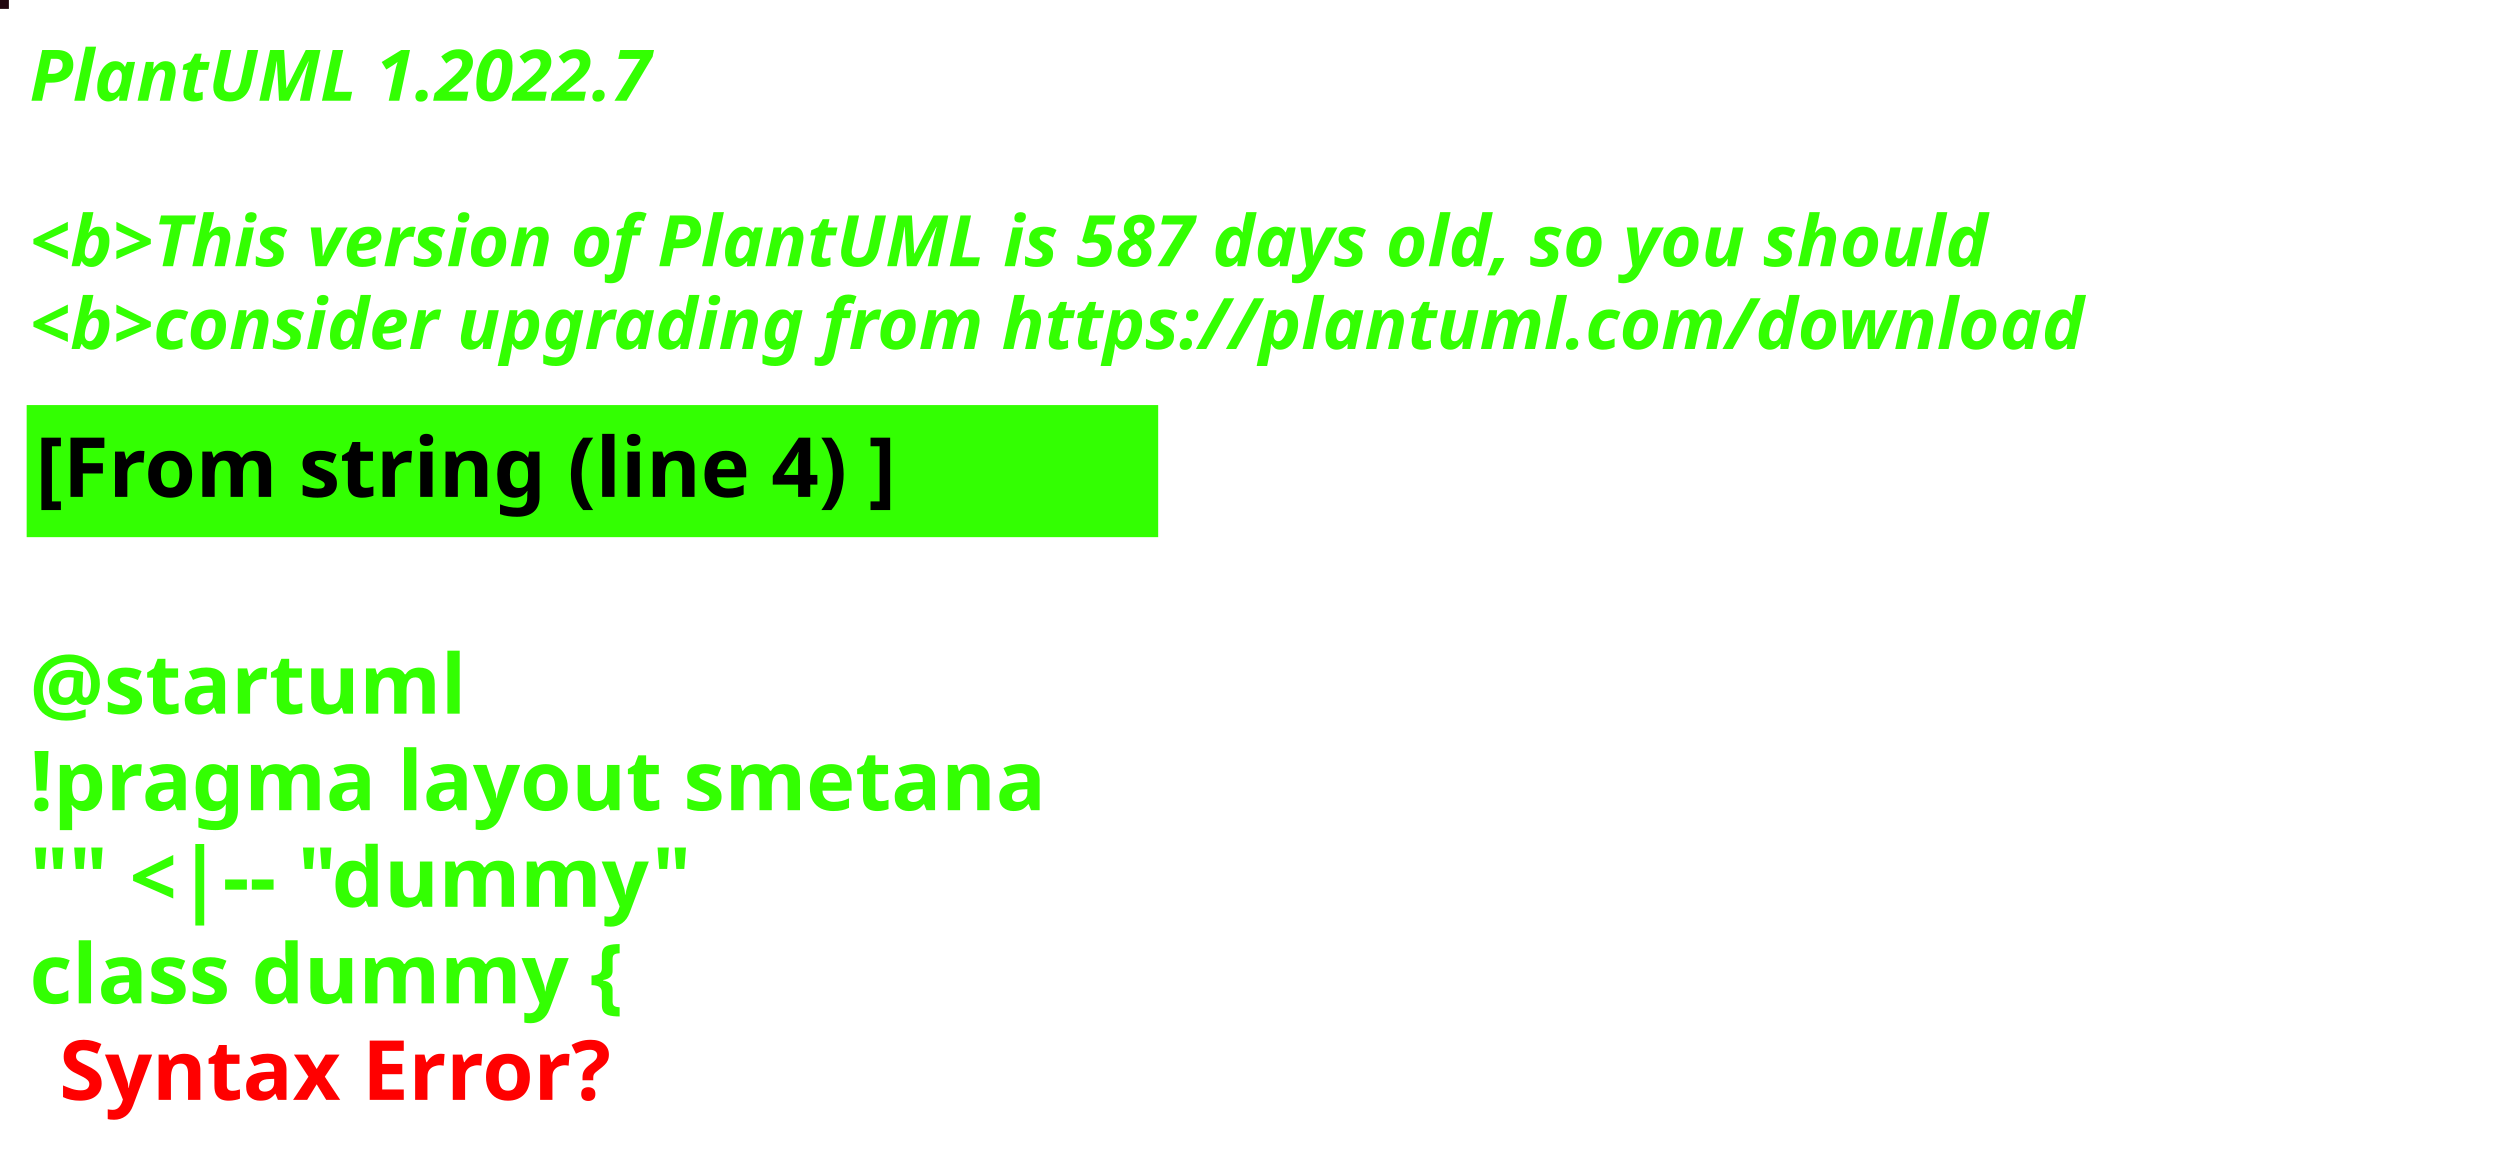
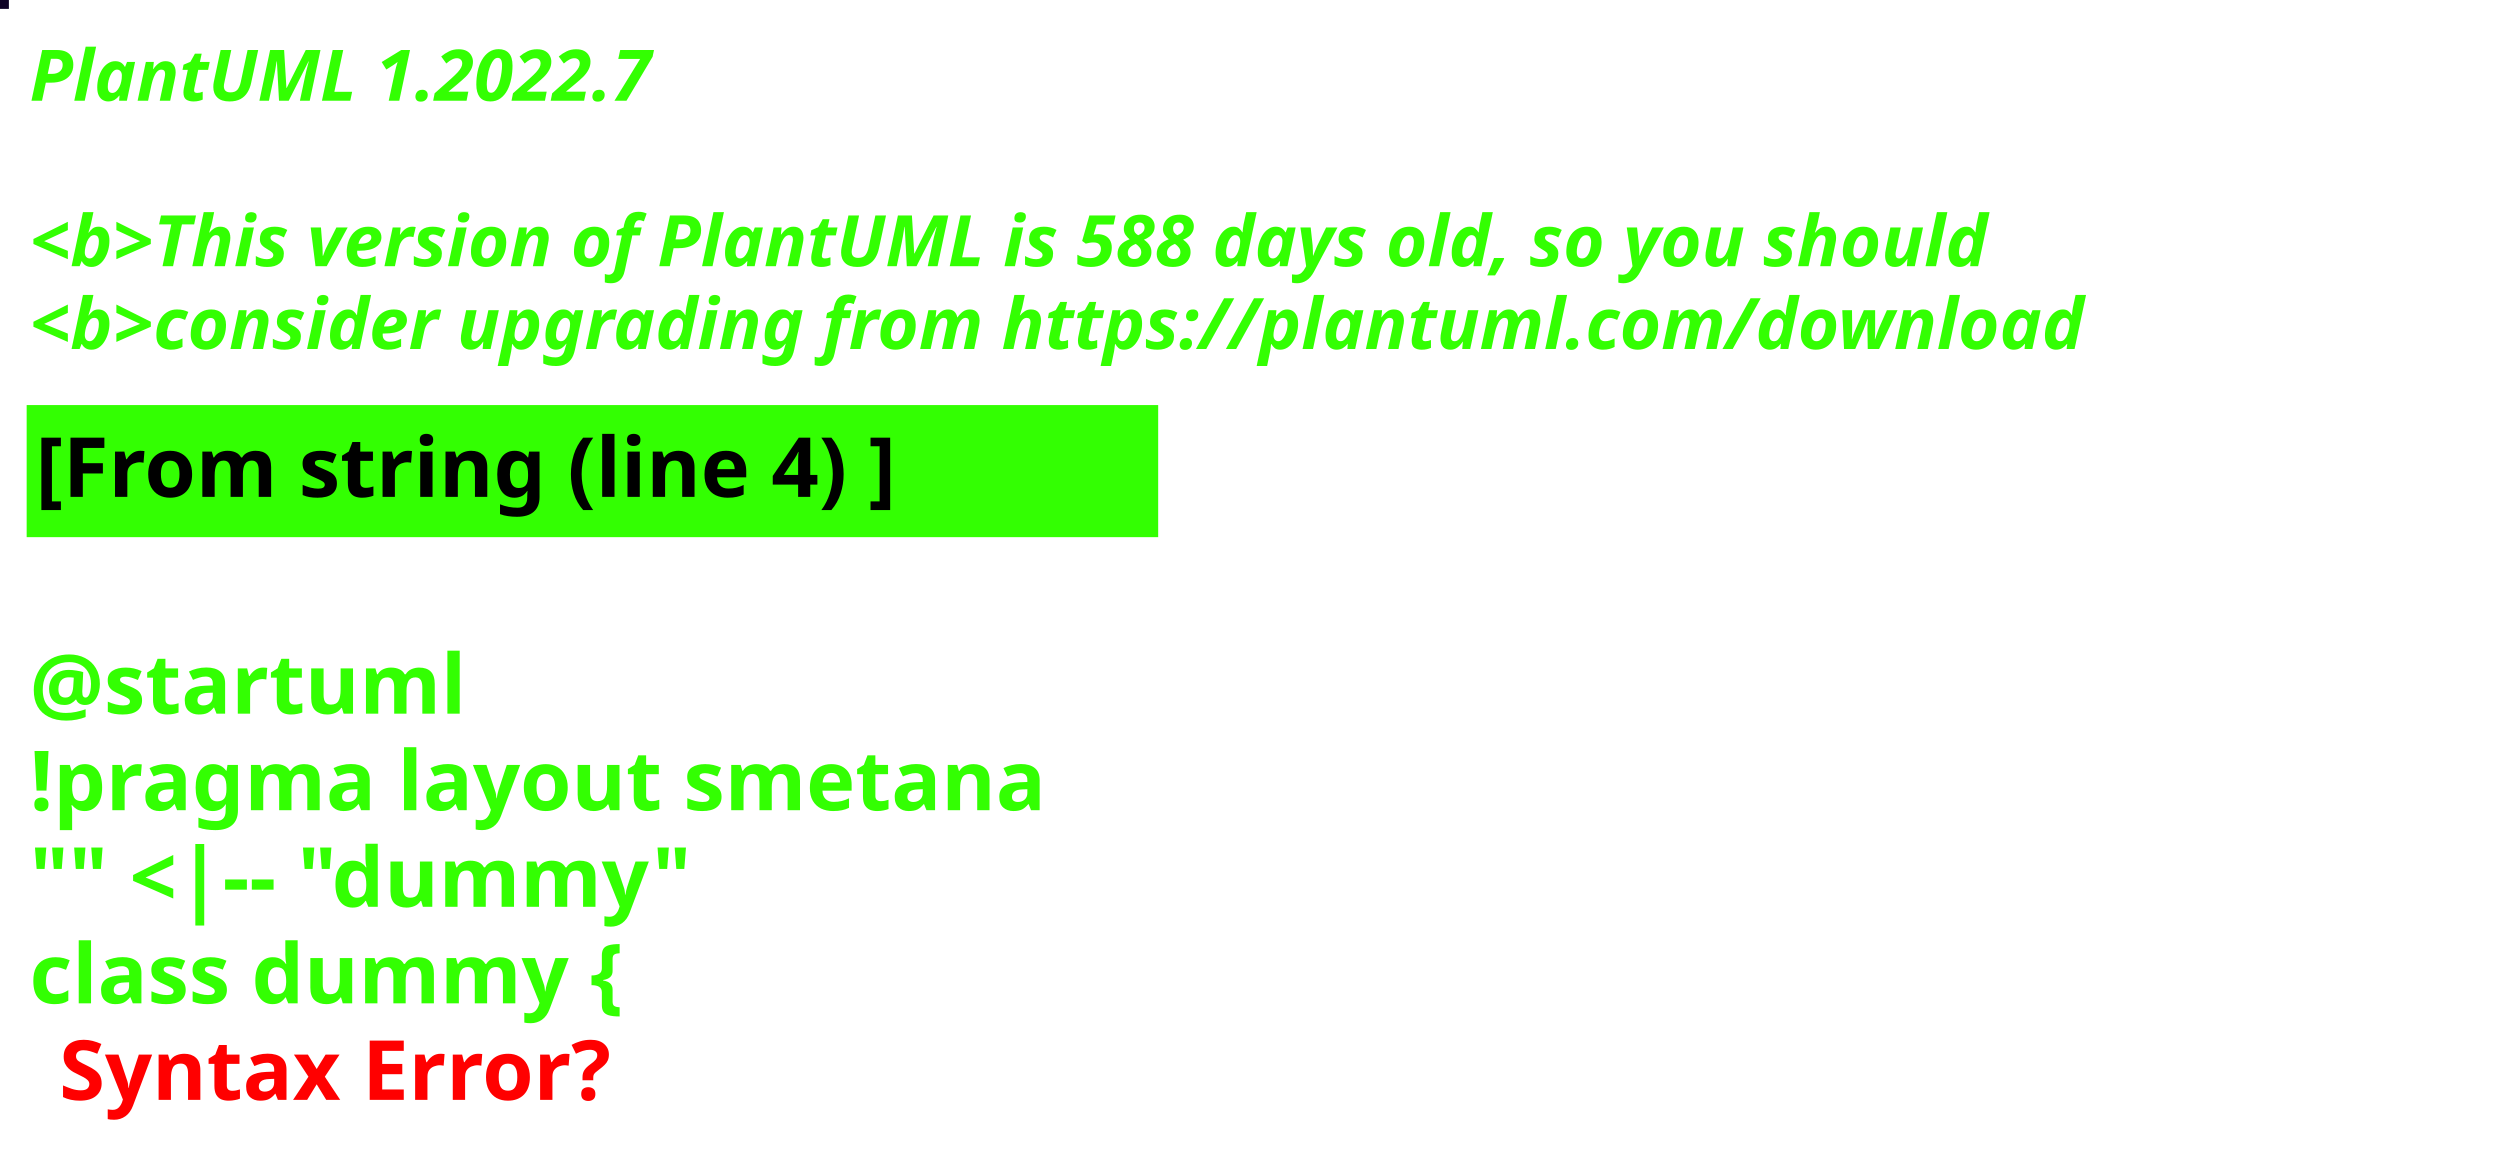
<svg xmlns="http://www.w3.org/2000/svg" contentStyleType="text/css" height="194px" preserveAspectRatio="none" style="width:422px;height:194px;background:#000000;" version="1.1" viewBox="0 0 422 194" width="422px" zoomAndPan="magnify">
  <defs />
  <g>
-     <rect fill="#21060F" height="1" style="stroke:#21060F;stroke-width:1.0;" width="1" x="0" y="0" />
+     <rect fill="#0F0326" height="1" style="stroke:#0F0326;stroke-width:1.0;" width="1" x="0" y="0" />
    <text fill="#33FF02" font-family="sans-serif" font-size="12" font-style="italic" font-weight="bold" lengthAdjust="spacing" textLength="127" x="5" y="17">PlantUML 1.2022.7</text>
    <text fill="#33FF02" font-family="sans-serif" font-size="12" font-style="italic" font-weight="bold" lengthAdjust="spacing" textLength="4" x="5" y="30.969"> </text>
-     <text fill="#33FF02" font-family="sans-serif" font-size="12" font-style="italic" font-weight="bold" lengthAdjust="spacing" textLength="399" x="5" y="44.938">&lt;b&gt;This version of PlantUML is 587 days old, so you should</text>
+     <text fill="#33FF02" font-family="sans-serif" font-size="12" font-style="italic" font-weight="bold" lengthAdjust="spacing" textLength="399" x="5" y="44.938">&lt;b&gt;This version of PlantUML is 588 days old, so you should</text>
    <text fill="#33FF02" font-family="sans-serif" font-size="12" font-style="italic" font-weight="bold" lengthAdjust="spacing" textLength="408" x="5" y="58.906">&lt;b&gt;consider upgrading from https://plantuml.com/download</text>
    <rect fill="#33FF02" height="21.297" style="stroke:#33FF02;stroke-width:1.0;" width="190" x="5" y="68.875" />
    <text fill="#000000" font-family="sans-serif" font-size="14" font-weight="bold" lengthAdjust="spacing" textLength="168" x="6" y="83.875">[From string (line 4) ]</text>
    <text fill="#33FF02" font-family="sans-serif" font-size="14" font-weight="bold" lengthAdjust="spacing" textLength="5" x="5" y="104.172"> </text>
    <text fill="#33FF02" font-family="sans-serif" font-size="14" font-weight="bold" lengthAdjust="spacing" textLength="79" x="5" y="120.469">@startuml</text>
    <text fill="#33FF02" font-family="sans-serif" font-size="14" font-weight="bold" lengthAdjust="spacing" textLength="190" x="5" y="136.766">!pragma layout smetana</text>
    <text fill="#33FF02" font-family="sans-serif" font-size="14" font-weight="bold" lengthAdjust="spacing" textLength="124" x="5" y="153.062">"" &lt;|-- "dummy"</text>
    <text fill="#33FF02" font-family="sans-serif" font-size="14" font-weight="bold" lengthAdjust="spacing" text-decoration="wavy underline" textLength="117" x="5" y="169.359">class dummy {</text>
    <text fill="#FF0000" font-family="sans-serif" font-size="14" font-weight="bold" lengthAdjust="spacing" textLength="106" x="10" y="185.656">Syntax Error?</text>
  </g>
</svg>
